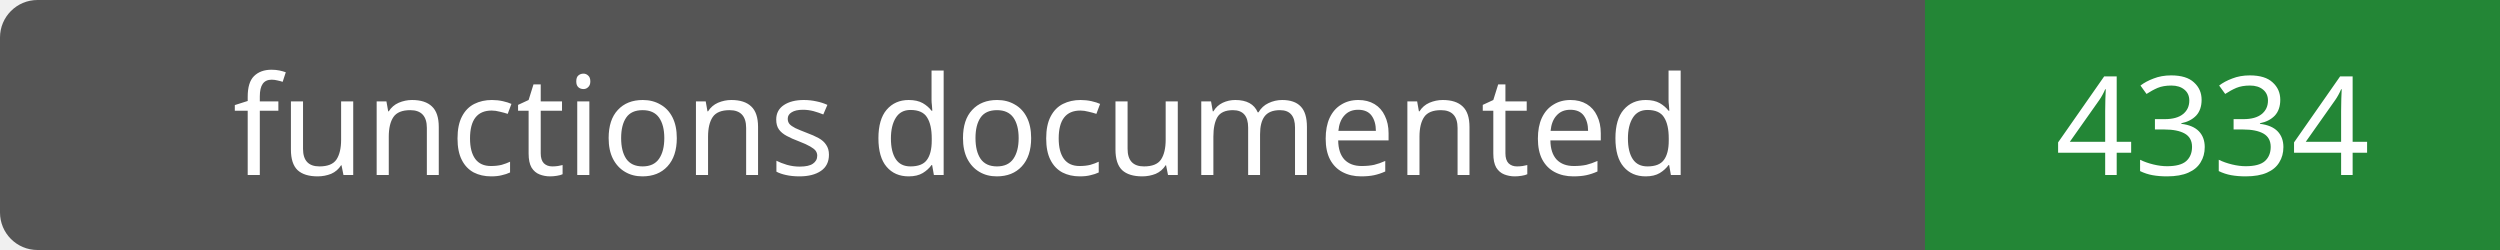
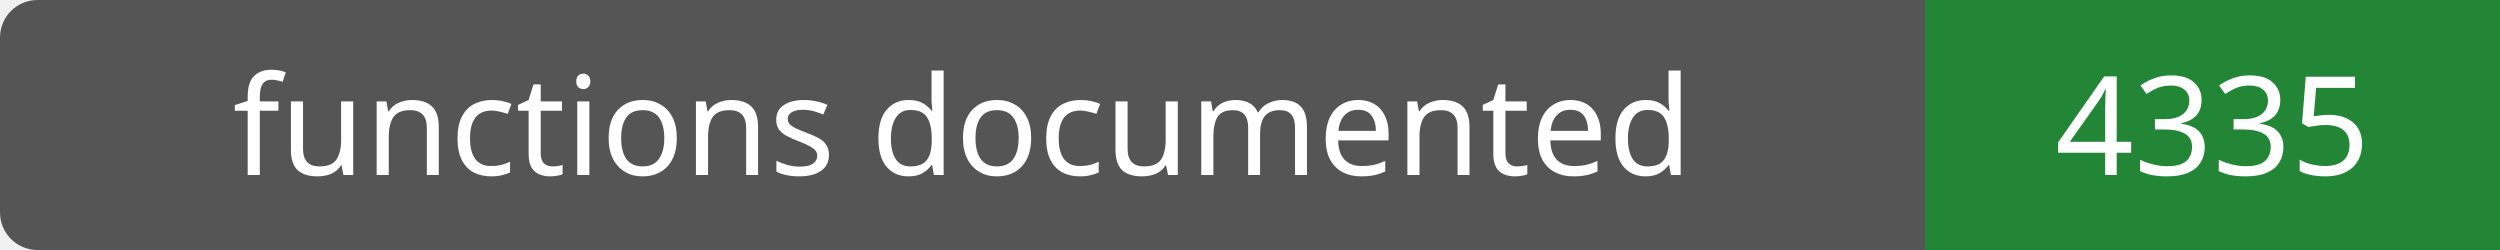
- <svg xmlns="http://www.w3.org/2000/svg" width="200" height="20" role="img" aria-label="functions documented: 4334">
+ <svg xmlns="http://www.w3.org/2000/svg" width="200" height="20" role="img" aria-label="functions documented: 4335">
  <rect width="200" height="20" rx="3" fill="#555" />
  <path fill="#238636" d="M154 0h46v20H154z" />
  <g fill="#fff" text-anchor="middle" font-family="Verdana,sans-serif" font-size="11">
    <text x="77.0" y="14">functions documented</text>
-     <text x="177.0" y="14">4334</text>
+     <text x="177.0" y="14">4335</text>
  </g>
</svg>
